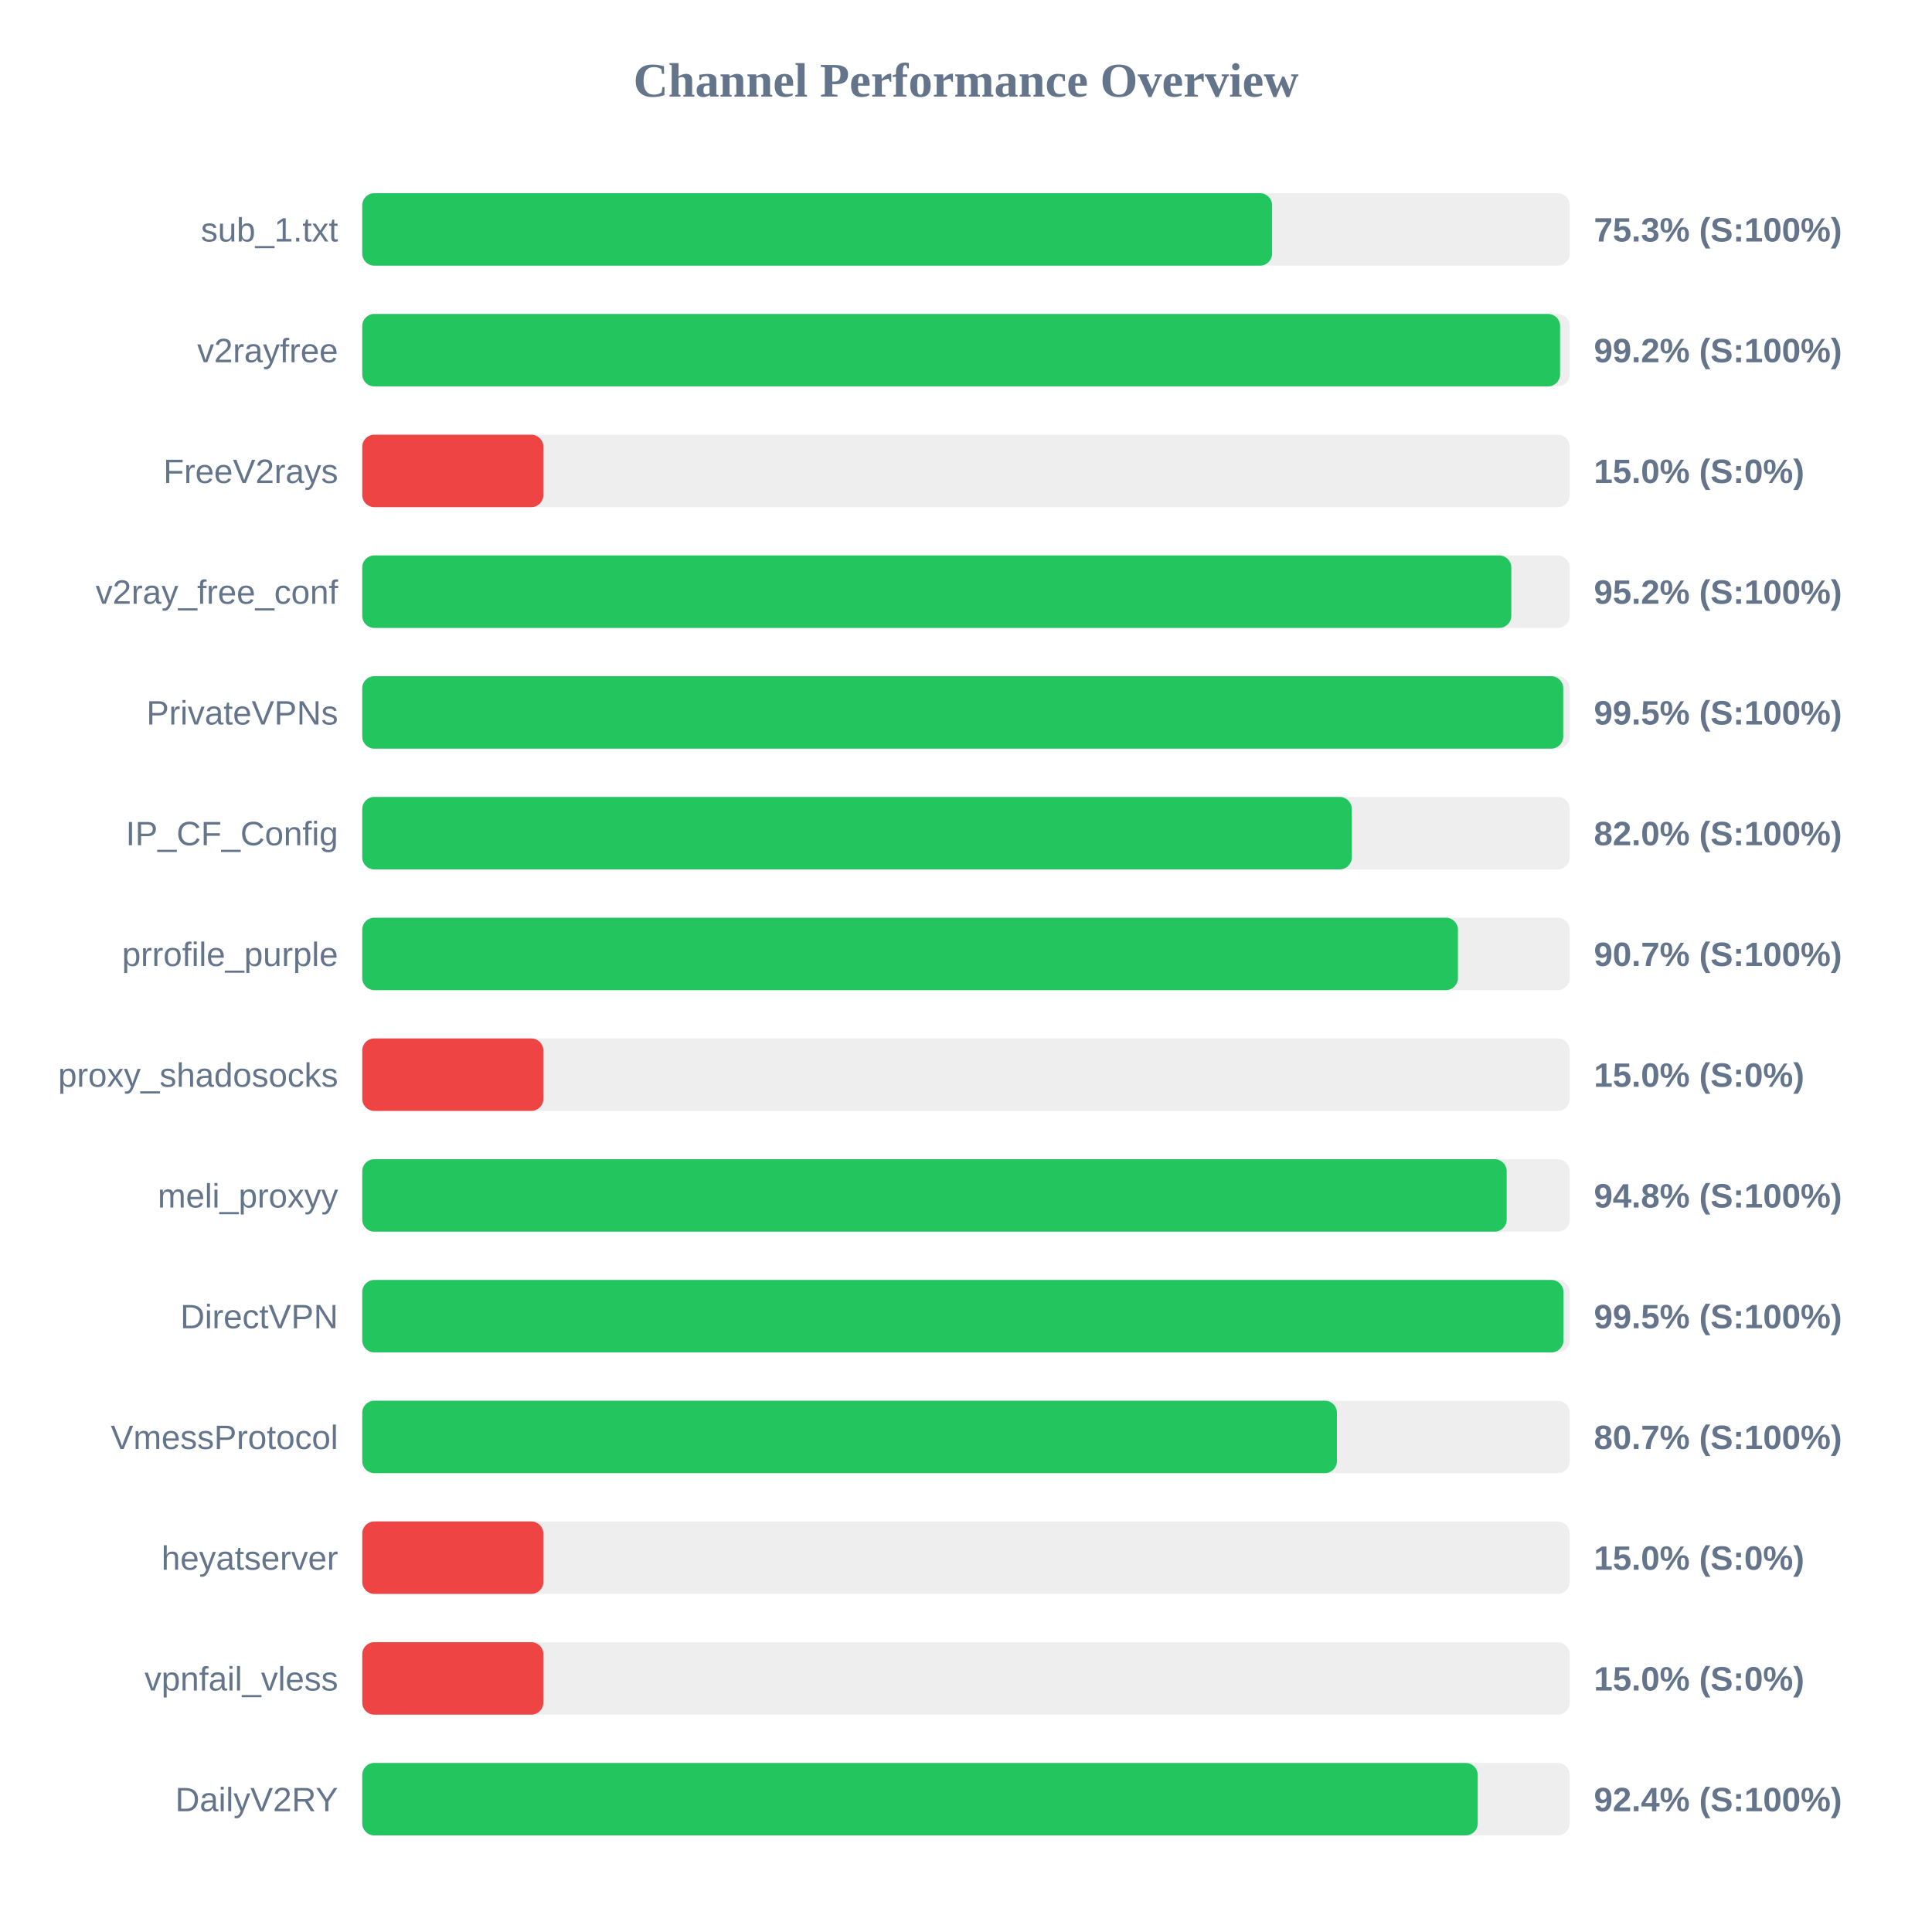
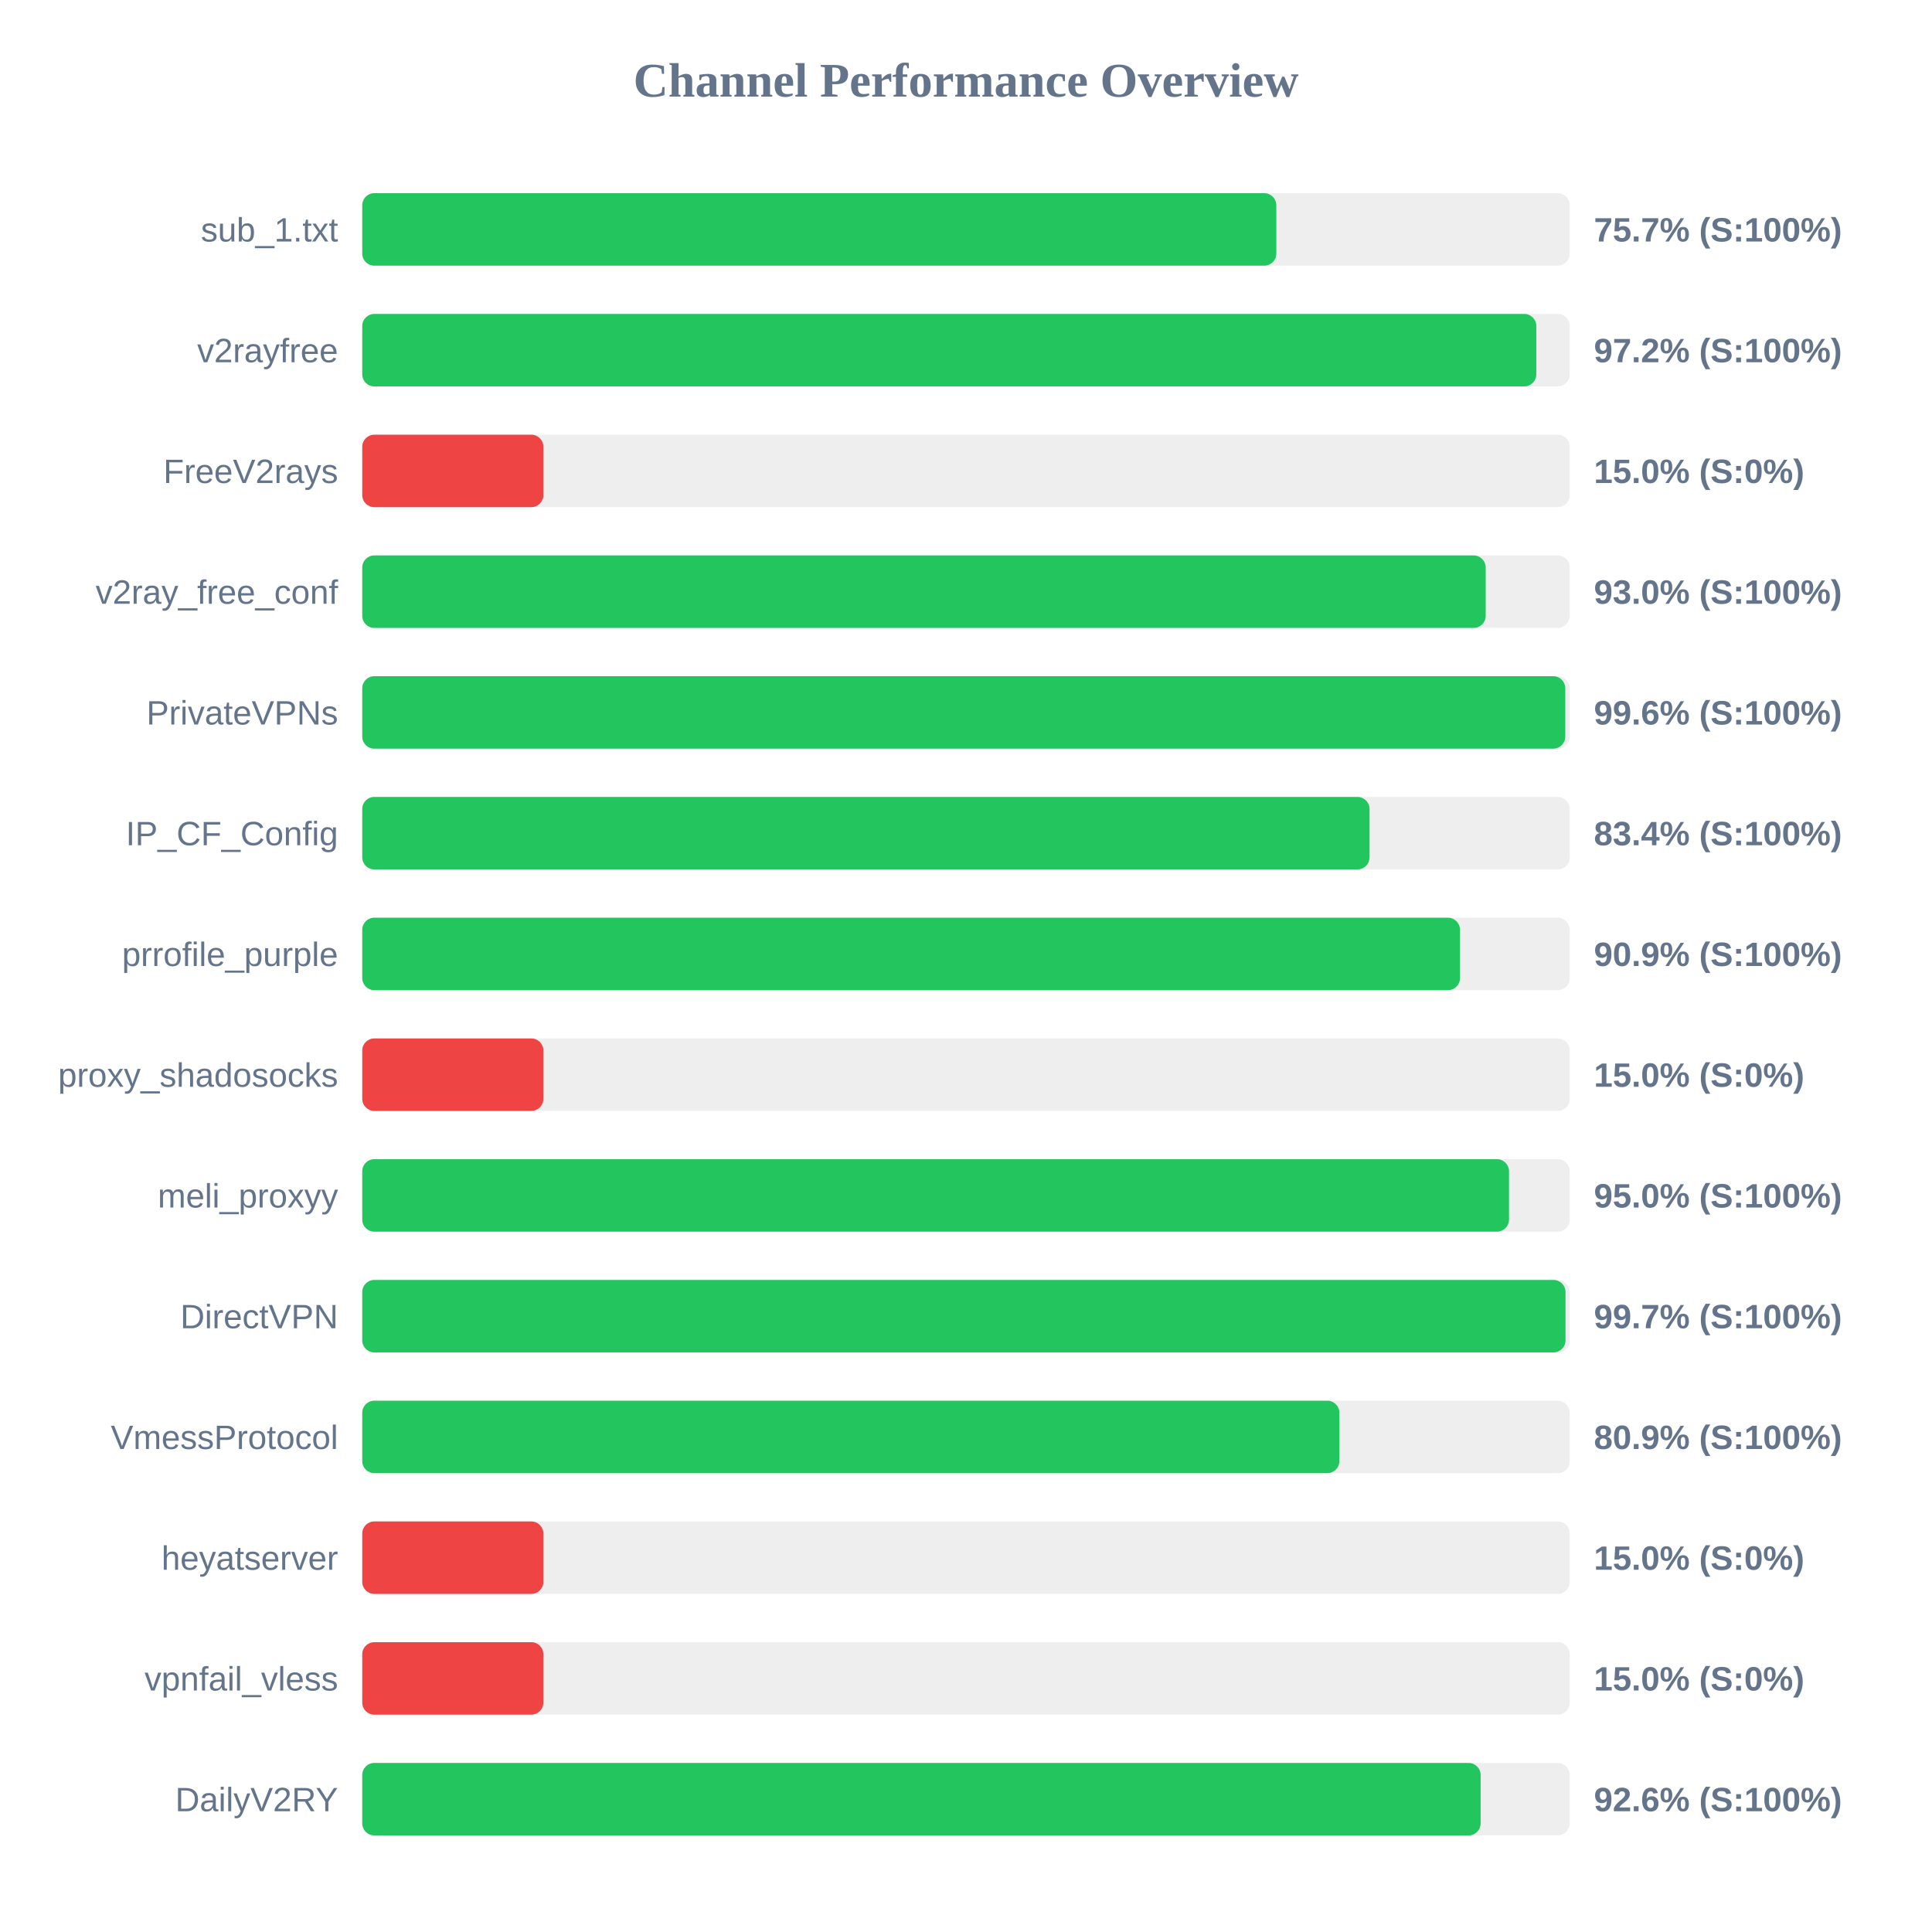
<svg xmlns="http://www.w3.org/2000/svg" width="800" height="800" version="1.1">
  <style>
        .row { font: 14px Arial; fill: #64748b; }
        .score { font: bold 14px Arial; fill: #64748b; }
    </style>
  <text x="400" y="40" text-anchor="middle" font-size="20px" font-weight="bold" fill="#64748b">Channel Performance Overview</text>
  <rect x="150" y="80" width="500" height="30" fill="#eee" rx="5" />
-   <rect x="150" y="80" width="376.75" height="30" fill="#22c55e" rx="5" />
+   <rect x="150" y="80" width="378.5" height="30" fill="#22c55e" rx="5" />
  <text x="140" y="100" text-anchor="end" class="row">sub_1.txt</text>
-   <text x="660" y="100" text-anchor="start" class="score">75.3% (S:100%)</text>
+   <text x="660" y="100" text-anchor="start" class="score">75.7% (S:100%)</text>
  <rect x="150" y="130" width="500" height="30" fill="#eee" rx="5" />
-   <rect x="150" y="130" width="496.0" height="30" fill="#22c55e" rx="5" />
+   <rect x="150" y="130" width="486.15" height="30" fill="#22c55e" rx="5" />
  <text x="140" y="150" text-anchor="end" class="row">v2rayfree</text>
-   <text x="660" y="150" text-anchor="start" class="score">99.2% (S:100%)</text>
+   <text x="660" y="150" text-anchor="start" class="score">97.2% (S:100%)</text>
  <rect x="150" y="180" width="500" height="30" fill="#eee" rx="5" />
  <rect x="150" y="180" width="75.0" height="30" fill="#ef4444" rx="5" />
  <text x="140" y="200" text-anchor="end" class="row">FreeV2rays</text>
  <text x="660" y="200" text-anchor="start" class="score">15.0% (S:0%)</text>
  <rect x="150" y="230" width="500" height="30" fill="#eee" rx="5" />
-   <rect x="150" y="230" width="475.8" height="30" fill="#22c55e" rx="5" />
+   <rect x="150" y="230" width="465.2" height="30" fill="#22c55e" rx="5" />
  <text x="140" y="250" text-anchor="end" class="row">v2ray_free_conf</text>
-   <text x="660" y="250" text-anchor="start" class="score">95.2% (S:100%)</text>
+   <text x="660" y="250" text-anchor="start" class="score">93.0% (S:100%)</text>
  <rect x="150" y="280" width="500" height="30" fill="#eee" rx="5" />
-   <rect x="150" y="280" width="497.3" height="30" fill="#22c55e" rx="5" />
+   <rect x="150" y="280" width="498.15" height="30" fill="#22c55e" rx="5" />
  <text x="140" y="300" text-anchor="end" class="row">PrivateVPNs</text>
-   <text x="660" y="300" text-anchor="start" class="score">99.5% (S:100%)</text>
+   <text x="660" y="300" text-anchor="start" class="score">99.6% (S:100%)</text>
  <rect x="150" y="330" width="500" height="30" fill="#eee" rx="5" />
-   <rect x="150" y="330" width="409.75" height="30" fill="#22c55e" rx="5" />
+   <rect x="150" y="330" width="417.1" height="30" fill="#22c55e" rx="5" />
  <text x="140" y="350" text-anchor="end" class="row">IP_CF_Config</text>
-   <text x="660" y="350" text-anchor="start" class="score">82.0% (S:100%)</text>
+   <text x="660" y="350" text-anchor="start" class="score">83.4% (S:100%)</text>
  <rect x="150" y="380" width="500" height="30" fill="#eee" rx="5" />
-   <rect x="150" y="380" width="453.7" height="30" fill="#22c55e" rx="5" />
+   <rect x="150" y="380" width="454.55" height="30" fill="#22c55e" rx="5" />
  <text x="140" y="400" text-anchor="end" class="row">prrofile_purple</text>
-   <text x="660" y="400" text-anchor="start" class="score">90.7% (S:100%)</text>
+   <text x="660" y="400" text-anchor="start" class="score">90.9% (S:100%)</text>
  <rect x="150" y="430" width="500" height="30" fill="#eee" rx="5" />
  <rect x="150" y="430" width="75.0" height="30" fill="#ef4444" rx="5" />
  <text x="140" y="450" text-anchor="end" class="row">proxy_shadosocks</text>
  <text x="660" y="450" text-anchor="start" class="score">15.0% (S:0%)</text>
  <rect x="150" y="480" width="500" height="30" fill="#eee" rx="5" />
-   <rect x="150" y="480" width="473.9" height="30" fill="#22c55e" rx="5" />
+   <rect x="150" y="480" width="474.85" height="30" fill="#22c55e" rx="5" />
  <text x="140" y="500" text-anchor="end" class="row">meli_proxyy</text>
-   <text x="660" y="500" text-anchor="start" class="score">94.8% (S:100%)</text>
+   <text x="660" y="500" text-anchor="start" class="score">95.0% (S:100%)</text>
  <rect x="150" y="530" width="500" height="30" fill="#eee" rx="5" />
-   <rect x="150" y="530" width="497.4" height="30" fill="#22c55e" rx="5" />
+   <rect x="150" y="530" width="498.25" height="30" fill="#22c55e" rx="5" />
  <text x="140" y="550" text-anchor="end" class="row">DirectVPN</text>
-   <text x="660" y="550" text-anchor="start" class="score">99.5% (S:100%)</text>
+   <text x="660" y="550" text-anchor="start" class="score">99.7% (S:100%)</text>
  <rect x="150" y="580" width="500" height="30" fill="#eee" rx="5" />
-   <rect x="150" y="580" width="403.6" height="30" fill="#22c55e" rx="5" />
+   <rect x="150" y="580" width="404.6" height="30" fill="#22c55e" rx="5" />
  <text x="140" y="600" text-anchor="end" class="row">VmessProtocol</text>
-   <text x="660" y="600" text-anchor="start" class="score">80.7% (S:100%)</text>
+   <text x="660" y="600" text-anchor="start" class="score">80.9% (S:100%)</text>
  <rect x="150" y="630" width="500" height="30" fill="#eee" rx="5" />
  <rect x="150" y="630" width="75.0" height="30" fill="#ef4444" rx="5" />
  <text x="140" y="650" text-anchor="end" class="row">heyatserver</text>
  <text x="660" y="650" text-anchor="start" class="score">15.0% (S:0%)</text>
  <rect x="150" y="680" width="500" height="30" fill="#eee" rx="5" />
  <rect x="150" y="680" width="75.0" height="30" fill="#ef4444" rx="5" />
  <text x="140" y="700" text-anchor="end" class="row">vpnfail_vless</text>
  <text x="660" y="700" text-anchor="start" class="score">15.0% (S:0%)</text>
  <rect x="150" y="730" width="500" height="30" fill="#eee" rx="5" />
-   <rect x="150" y="730" width="461.9" height="30" fill="#22c55e" rx="5" />
+   <rect x="150" y="730" width="463.1" height="30" fill="#22c55e" rx="5" />
  <text x="140" y="750" text-anchor="end" class="row">DailyV2RY</text>
-   <text x="660" y="750" text-anchor="start" class="score">92.4% (S:100%)</text>
+   <text x="660" y="750" text-anchor="start" class="score">92.6% (S:100%)</text>
</svg>
